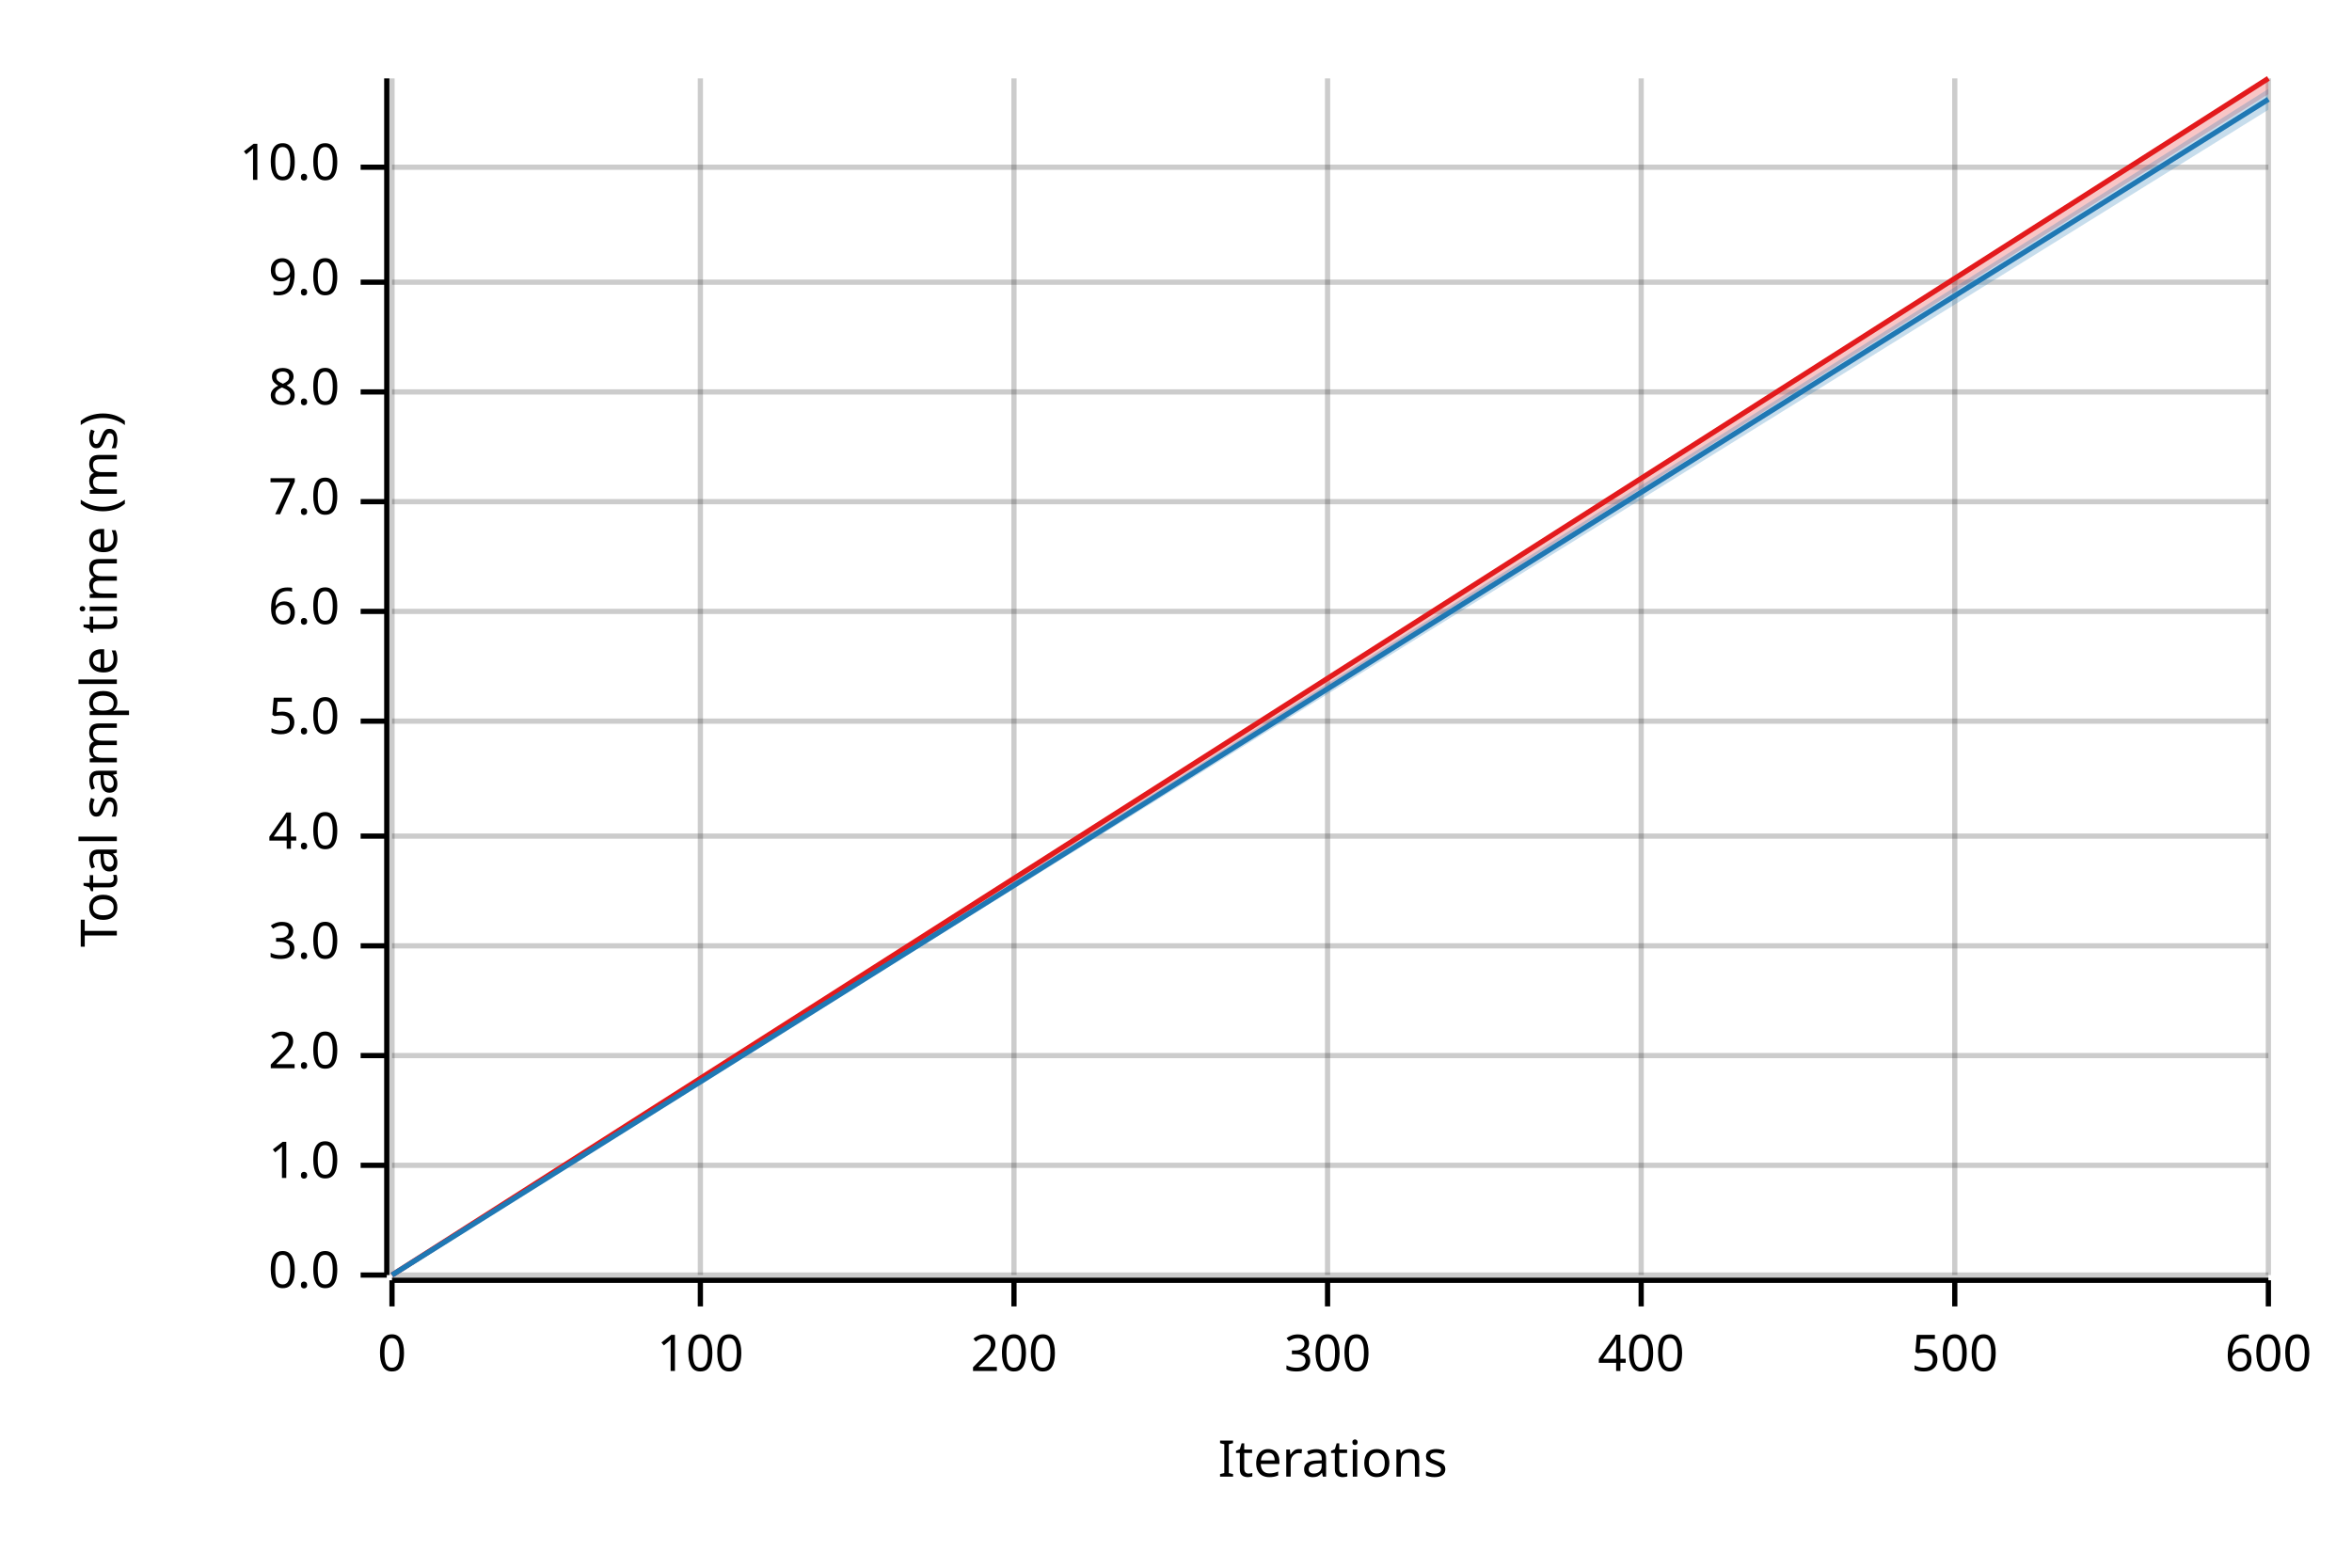
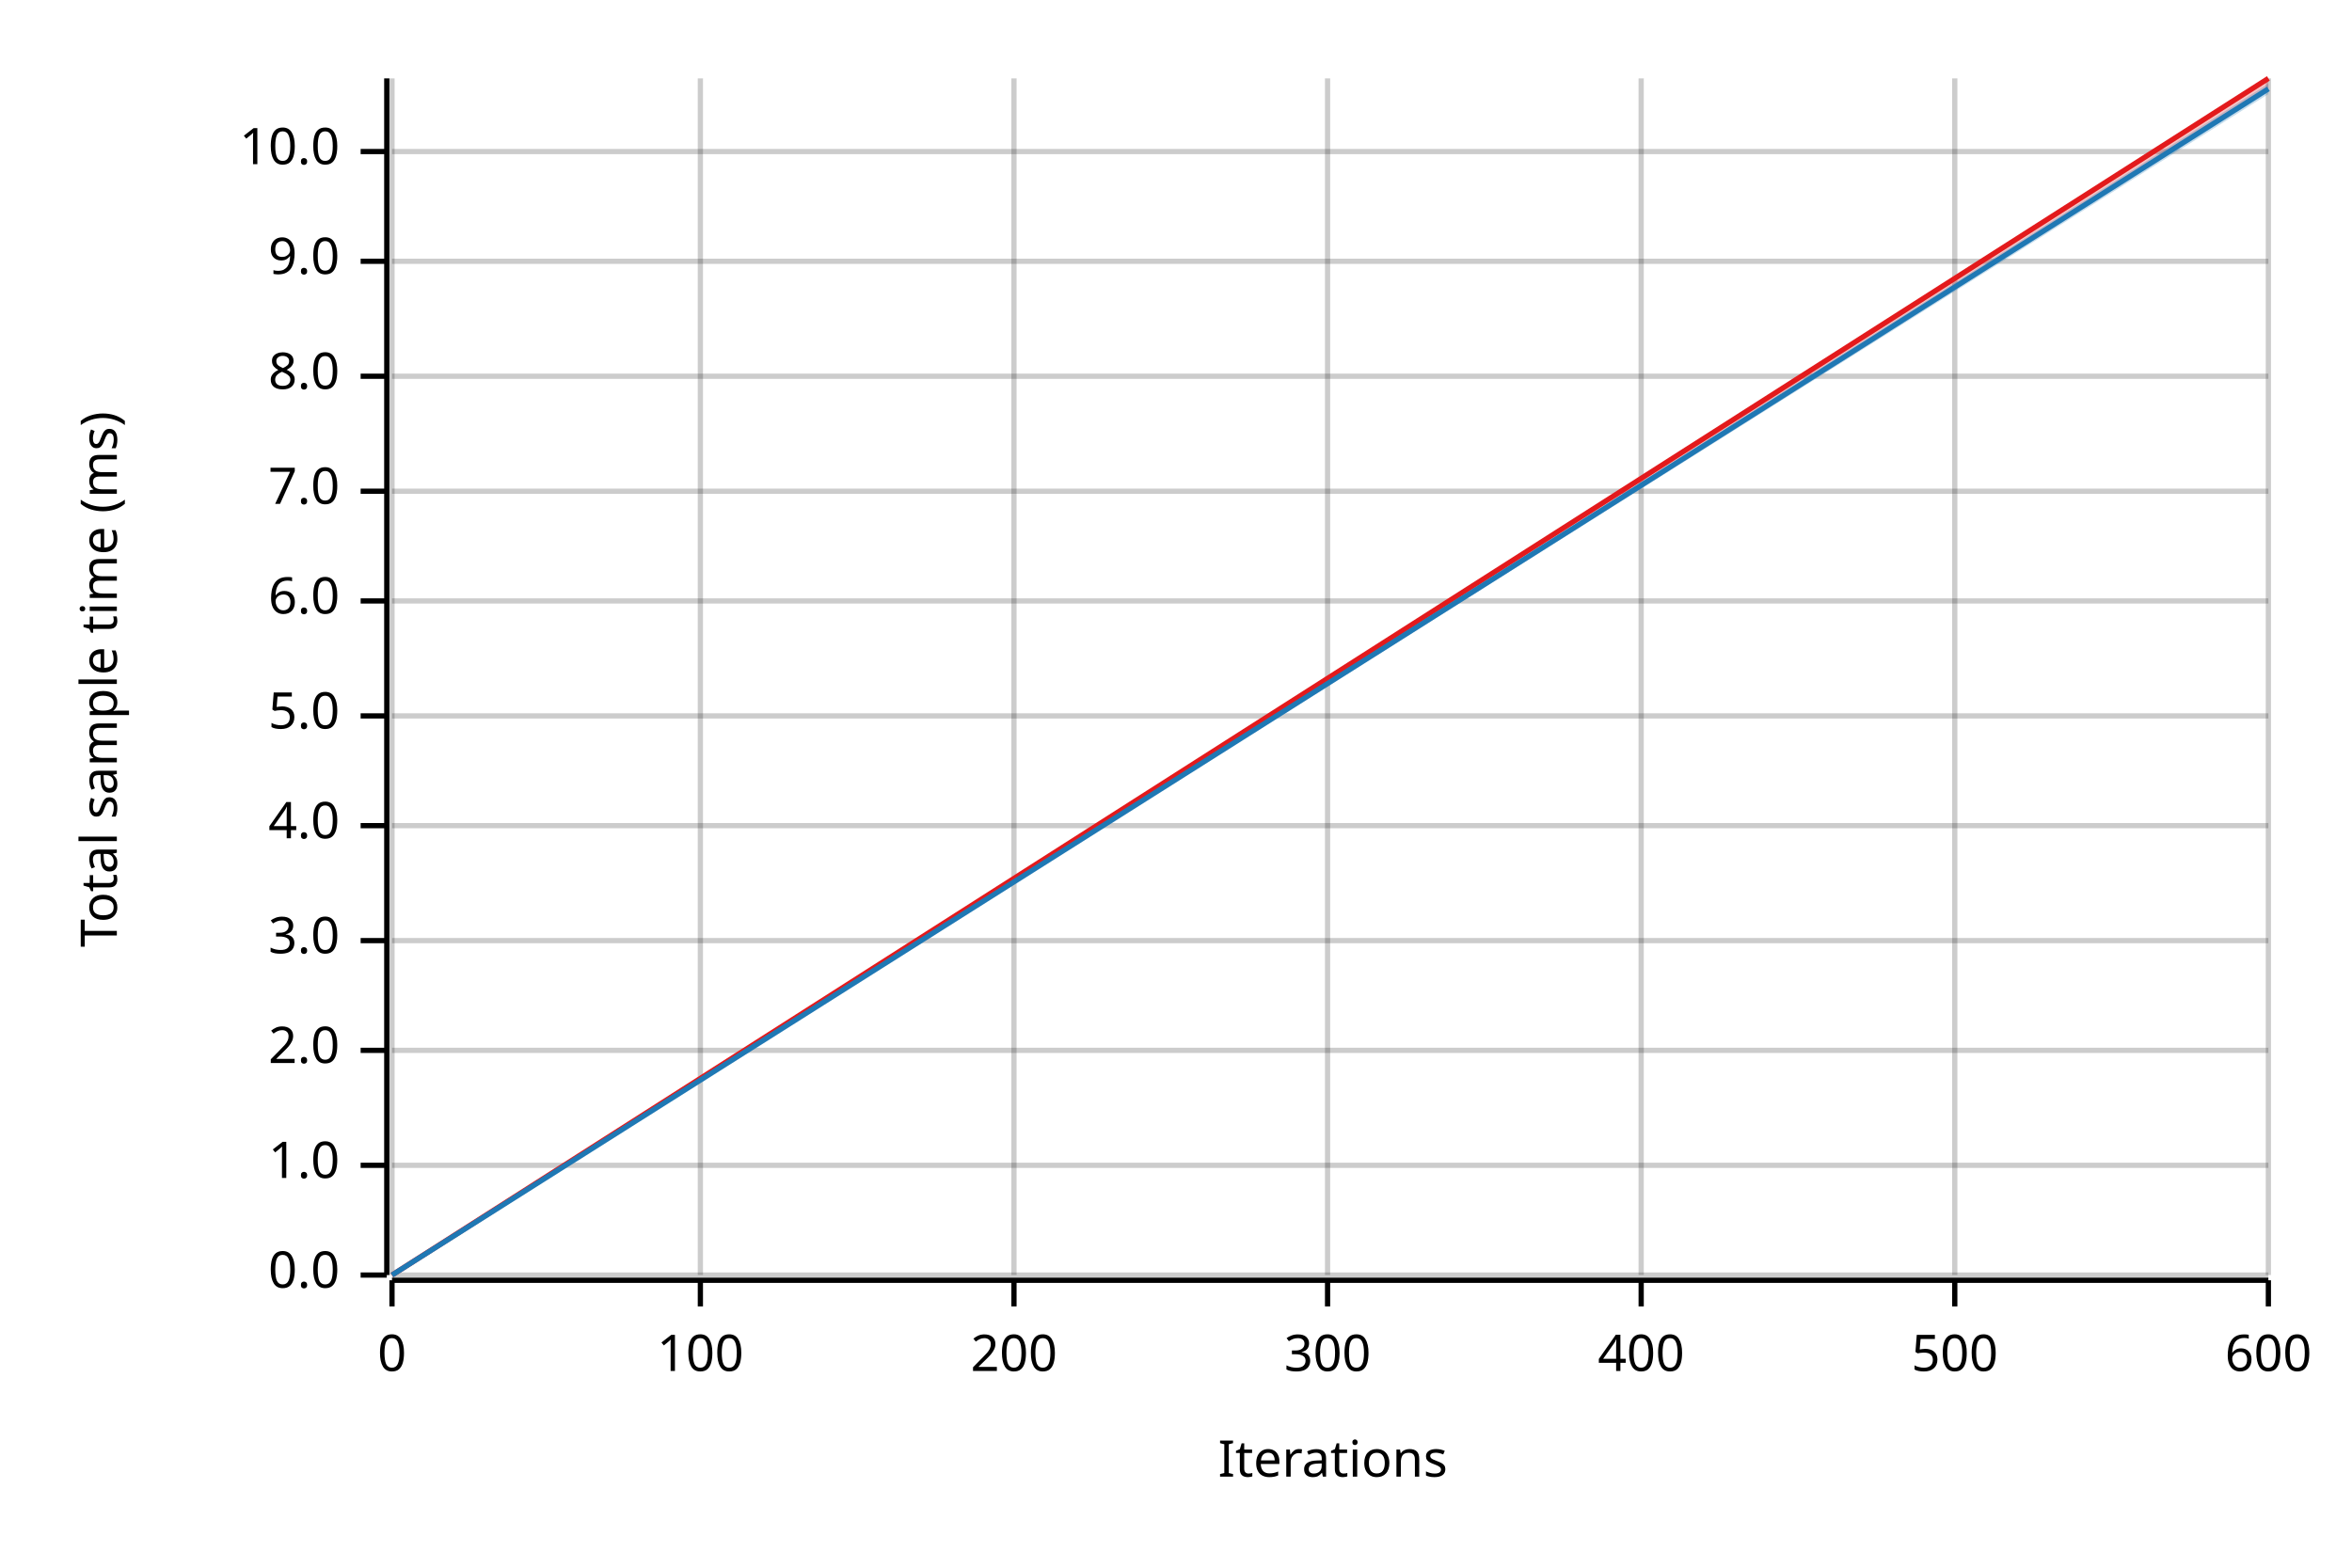
<svg xmlns="http://www.w3.org/2000/svg" width="450" height="300" viewBox="0 0 450 300">
  <text x="15" y="130" dy="0.76em" text-anchor="middle" font-family="sans-serif" font-size="9.677" opacity="1" fill="#000000" transform="rotate(270, 15, 130)">
Total sample time (ms)
</text>
  <text x="255" y="285" dy="-0.5ex" text-anchor="middle" font-family="sans-serif" font-size="9.677" opacity="1" fill="#000000">
Iterations
</text>
  <line opacity="0.2" stroke="#000000" stroke-width="1" x1="75" y1="244" x2="75" y2="15" />
  <line opacity="0.2" stroke="#000000" stroke-width="1" x1="134" y1="244" x2="134" y2="15" />
  <line opacity="0.2" stroke="#000000" stroke-width="1" x1="194" y1="244" x2="194" y2="15" />
  <line opacity="0.2" stroke="#000000" stroke-width="1" x1="254" y1="244" x2="254" y2="15" />
  <line opacity="0.2" stroke="#000000" stroke-width="1" x1="314" y1="244" x2="314" y2="15" />
  <line opacity="0.2" stroke="#000000" stroke-width="1" x1="374" y1="244" x2="374" y2="15" />
  <line opacity="0.2" stroke="#000000" stroke-width="1" x1="434" y1="244" x2="434" y2="15" />
  <line opacity="0.2" stroke="#000000" stroke-width="1" x1="75" y1="244" x2="434" y2="244" />
  <line opacity="0.2" stroke="#000000" stroke-width="1" x1="75" y1="223" x2="434" y2="223" />
-   <line opacity="0.2" stroke="#000000" stroke-width="1" x1="75" y1="202" x2="434" y2="202" />
-   <line opacity="0.2" stroke="#000000" stroke-width="1" x1="75" y1="181" x2="434" y2="181" />
-   <line opacity="0.2" stroke="#000000" stroke-width="1" x1="75" y1="160" x2="434" y2="160" />
-   <line opacity="0.2" stroke="#000000" stroke-width="1" x1="75" y1="138" x2="434" y2="138" />
-   <line opacity="0.2" stroke="#000000" stroke-width="1" x1="75" y1="117" x2="434" y2="117" />
-   <line opacity="0.2" stroke="#000000" stroke-width="1" x1="75" y1="96" x2="434" y2="96" />
-   <line opacity="0.2" stroke="#000000" stroke-width="1" x1="75" y1="75" x2="434" y2="75" />
-   <line opacity="0.2" stroke="#000000" stroke-width="1" x1="75" y1="54" x2="434" y2="54" />
-   <line opacity="0.2" stroke="#000000" stroke-width="1" x1="75" y1="32" x2="434" y2="32" />
+   <line opacity="0.2" stroke="#000000" stroke-width="1" x1="75" y1="201" x2="434" y2="201" />
+   <line opacity="0.2" stroke="#000000" stroke-width="1" x1="75" y1="180" x2="434" y2="180" />
+   <line opacity="0.2" stroke="#000000" stroke-width="1" x1="75" y1="158" x2="434" y2="158" />
+   <line opacity="0.2" stroke="#000000" stroke-width="1" x1="75" y1="137" x2="434" y2="137" />
+   <line opacity="0.2" stroke="#000000" stroke-width="1" x1="75" y1="115" x2="434" y2="115" />
+   <line opacity="0.2" stroke="#000000" stroke-width="1" x1="75" y1="94" x2="434" y2="94" />
+   <line opacity="0.2" stroke="#000000" stroke-width="1" x1="75" y1="72" x2="434" y2="72" />
+   <line opacity="0.2" stroke="#000000" stroke-width="1" x1="75" y1="50" x2="434" y2="50" />
+   <line opacity="0.2" stroke="#000000" stroke-width="1" x1="75" y1="29" x2="434" y2="29" />
  <polyline fill="none" opacity="1" stroke="#000000" stroke-width="1" points="74,15 74,244 " />
  <text x="65" y="244" dy="0.5ex" text-anchor="end" font-family="sans-serif" font-size="9.677" opacity="1" fill="#000000">
0.0
</text>
  <polyline fill="none" opacity="1" stroke="#000000" stroke-width="1" points="69,244 74,244 " />
  <text x="65" y="223" dy="0.5ex" text-anchor="end" font-family="sans-serif" font-size="9.677" opacity="1" fill="#000000">
1.0
</text>
  <polyline fill="none" opacity="1" stroke="#000000" stroke-width="1" points="69,223 74,223 " />
-   <text x="65" y="202" dy="0.5ex" text-anchor="end" font-family="sans-serif" font-size="9.677" opacity="1" fill="#000000">
+   <text x="65" y="201" dy="0.5ex" text-anchor="end" font-family="sans-serif" font-size="9.677" opacity="1" fill="#000000">
2.0
</text>
-   <polyline fill="none" opacity="1" stroke="#000000" stroke-width="1" points="69,202 74,202 " />
-   <text x="65" y="181" dy="0.5ex" text-anchor="end" font-family="sans-serif" font-size="9.677" opacity="1" fill="#000000">
+   <polyline fill="none" opacity="1" stroke="#000000" stroke-width="1" points="69,201 74,201 " />
+   <text x="65" y="180" dy="0.5ex" text-anchor="end" font-family="sans-serif" font-size="9.677" opacity="1" fill="#000000">
3.0
</text>
-   <polyline fill="none" opacity="1" stroke="#000000" stroke-width="1" points="69,181 74,181 " />
-   <text x="65" y="160" dy="0.5ex" text-anchor="end" font-family="sans-serif" font-size="9.677" opacity="1" fill="#000000">
+   <polyline fill="none" opacity="1" stroke="#000000" stroke-width="1" points="69,180 74,180 " />
+   <text x="65" y="158" dy="0.5ex" text-anchor="end" font-family="sans-serif" font-size="9.677" opacity="1" fill="#000000">
4.0
</text>
-   <polyline fill="none" opacity="1" stroke="#000000" stroke-width="1" points="69,160 74,160 " />
-   <text x="65" y="138" dy="0.5ex" text-anchor="end" font-family="sans-serif" font-size="9.677" opacity="1" fill="#000000">
+   <polyline fill="none" opacity="1" stroke="#000000" stroke-width="1" points="69,158 74,158 " />
+   <text x="65" y="137" dy="0.5ex" text-anchor="end" font-family="sans-serif" font-size="9.677" opacity="1" fill="#000000">
5.0
</text>
-   <polyline fill="none" opacity="1" stroke="#000000" stroke-width="1" points="69,138 74,138 " />
-   <text x="65" y="117" dy="0.5ex" text-anchor="end" font-family="sans-serif" font-size="9.677" opacity="1" fill="#000000">
+   <polyline fill="none" opacity="1" stroke="#000000" stroke-width="1" points="69,137 74,137 " />
+   <text x="65" y="115" dy="0.5ex" text-anchor="end" font-family="sans-serif" font-size="9.677" opacity="1" fill="#000000">
6.0
</text>
-   <polyline fill="none" opacity="1" stroke="#000000" stroke-width="1" points="69,117 74,117 " />
-   <text x="65" y="96" dy="0.5ex" text-anchor="end" font-family="sans-serif" font-size="9.677" opacity="1" fill="#000000">
+   <polyline fill="none" opacity="1" stroke="#000000" stroke-width="1" points="69,115 74,115 " />
+   <text x="65" y="94" dy="0.5ex" text-anchor="end" font-family="sans-serif" font-size="9.677" opacity="1" fill="#000000">
7.0
</text>
-   <polyline fill="none" opacity="1" stroke="#000000" stroke-width="1" points="69,96 74,96 " />
-   <text x="65" y="75" dy="0.5ex" text-anchor="end" font-family="sans-serif" font-size="9.677" opacity="1" fill="#000000">
+   <polyline fill="none" opacity="1" stroke="#000000" stroke-width="1" points="69,94 74,94 " />
+   <text x="65" y="72" dy="0.5ex" text-anchor="end" font-family="sans-serif" font-size="9.677" opacity="1" fill="#000000">
8.0
</text>
-   <polyline fill="none" opacity="1" stroke="#000000" stroke-width="1" points="69,75 74,75 " />
-   <text x="65" y="54" dy="0.5ex" text-anchor="end" font-family="sans-serif" font-size="9.677" opacity="1" fill="#000000">
+   <polyline fill="none" opacity="1" stroke="#000000" stroke-width="1" points="69,72 74,72 " />
+   <text x="65" y="50" dy="0.5ex" text-anchor="end" font-family="sans-serif" font-size="9.677" opacity="1" fill="#000000">
9.0
</text>
-   <polyline fill="none" opacity="1" stroke="#000000" stroke-width="1" points="69,54 74,54 " />
-   <text x="65" y="32" dy="0.5ex" text-anchor="end" font-family="sans-serif" font-size="9.677" opacity="1" fill="#000000">
+   <polyline fill="none" opacity="1" stroke="#000000" stroke-width="1" points="69,50 74,50 " />
+   <text x="65" y="29" dy="0.5ex" text-anchor="end" font-family="sans-serif" font-size="9.677" opacity="1" fill="#000000">
10.0
</text>
-   <polyline fill="none" opacity="1" stroke="#000000" stroke-width="1" points="69,32 74,32 " />
+   <polyline fill="none" opacity="1" stroke="#000000" stroke-width="1" points="69,29 74,29 " />
  <polyline fill="none" opacity="1" stroke="#000000" stroke-width="1" points="75,245 434,245 " />
  <text x="75" y="255" dy="0.76em" text-anchor="middle" font-family="sans-serif" font-size="9.677" opacity="1" fill="#000000">
0
</text>
  <polyline fill="none" opacity="1" stroke="#000000" stroke-width="1" points="75,245 75,250 " />
  <text x="134" y="255" dy="0.76em" text-anchor="middle" font-family="sans-serif" font-size="9.677" opacity="1" fill="#000000">
100
</text>
  <polyline fill="none" opacity="1" stroke="#000000" stroke-width="1" points="134,245 134,250 " />
  <text x="194" y="255" dy="0.76em" text-anchor="middle" font-family="sans-serif" font-size="9.677" opacity="1" fill="#000000">
200
</text>
  <polyline fill="none" opacity="1" stroke="#000000" stroke-width="1" points="194,245 194,250 " />
  <text x="254" y="255" dy="0.76em" text-anchor="middle" font-family="sans-serif" font-size="9.677" opacity="1" fill="#000000">
300
</text>
  <polyline fill="none" opacity="1" stroke="#000000" stroke-width="1" points="254,245 254,250 " />
  <text x="314" y="255" dy="0.76em" text-anchor="middle" font-family="sans-serif" font-size="9.677" opacity="1" fill="#000000">
400
</text>
  <polyline fill="none" opacity="1" stroke="#000000" stroke-width="1" points="314,245 314,250 " />
  <text x="374" y="255" dy="0.76em" text-anchor="middle" font-family="sans-serif" font-size="9.677" opacity="1" fill="#000000">
500
</text>
  <polyline fill="none" opacity="1" stroke="#000000" stroke-width="1" points="374,245 374,250 " />
  <text x="434" y="255" dy="0.76em" text-anchor="middle" font-family="sans-serif" font-size="9.677" opacity="1" fill="#000000">
600
</text>
  <polyline fill="none" opacity="1" stroke="#000000" stroke-width="1" points="434,245 434,250 " />
  <polyline fill="none" opacity="1" stroke="#E31A1C" stroke-width="1" points="75,244 434,15 " />
-   <polygon opacity="0.25" fill="#E31A1C" points="75,244 434,18 434,15 " />
-   <polyline fill="none" opacity="1" stroke="#1F78B4" stroke-width="1" points="75,244 434,19 " />
-   <polygon opacity="0.25" fill="#1F78B4" points="75,244 434,21 434,17 " />
+   <polygon opacity="0.25" fill="#E31A1C" points="75,244 434,17 434,15 " />
+   <polyline fill="none" opacity="1" stroke="#1F78B4" stroke-width="1" points="75,244 434,17 " />
+   <polygon opacity="0.25" fill="#1F78B4" points="75,244 434,18 434,16 " />
</svg>
